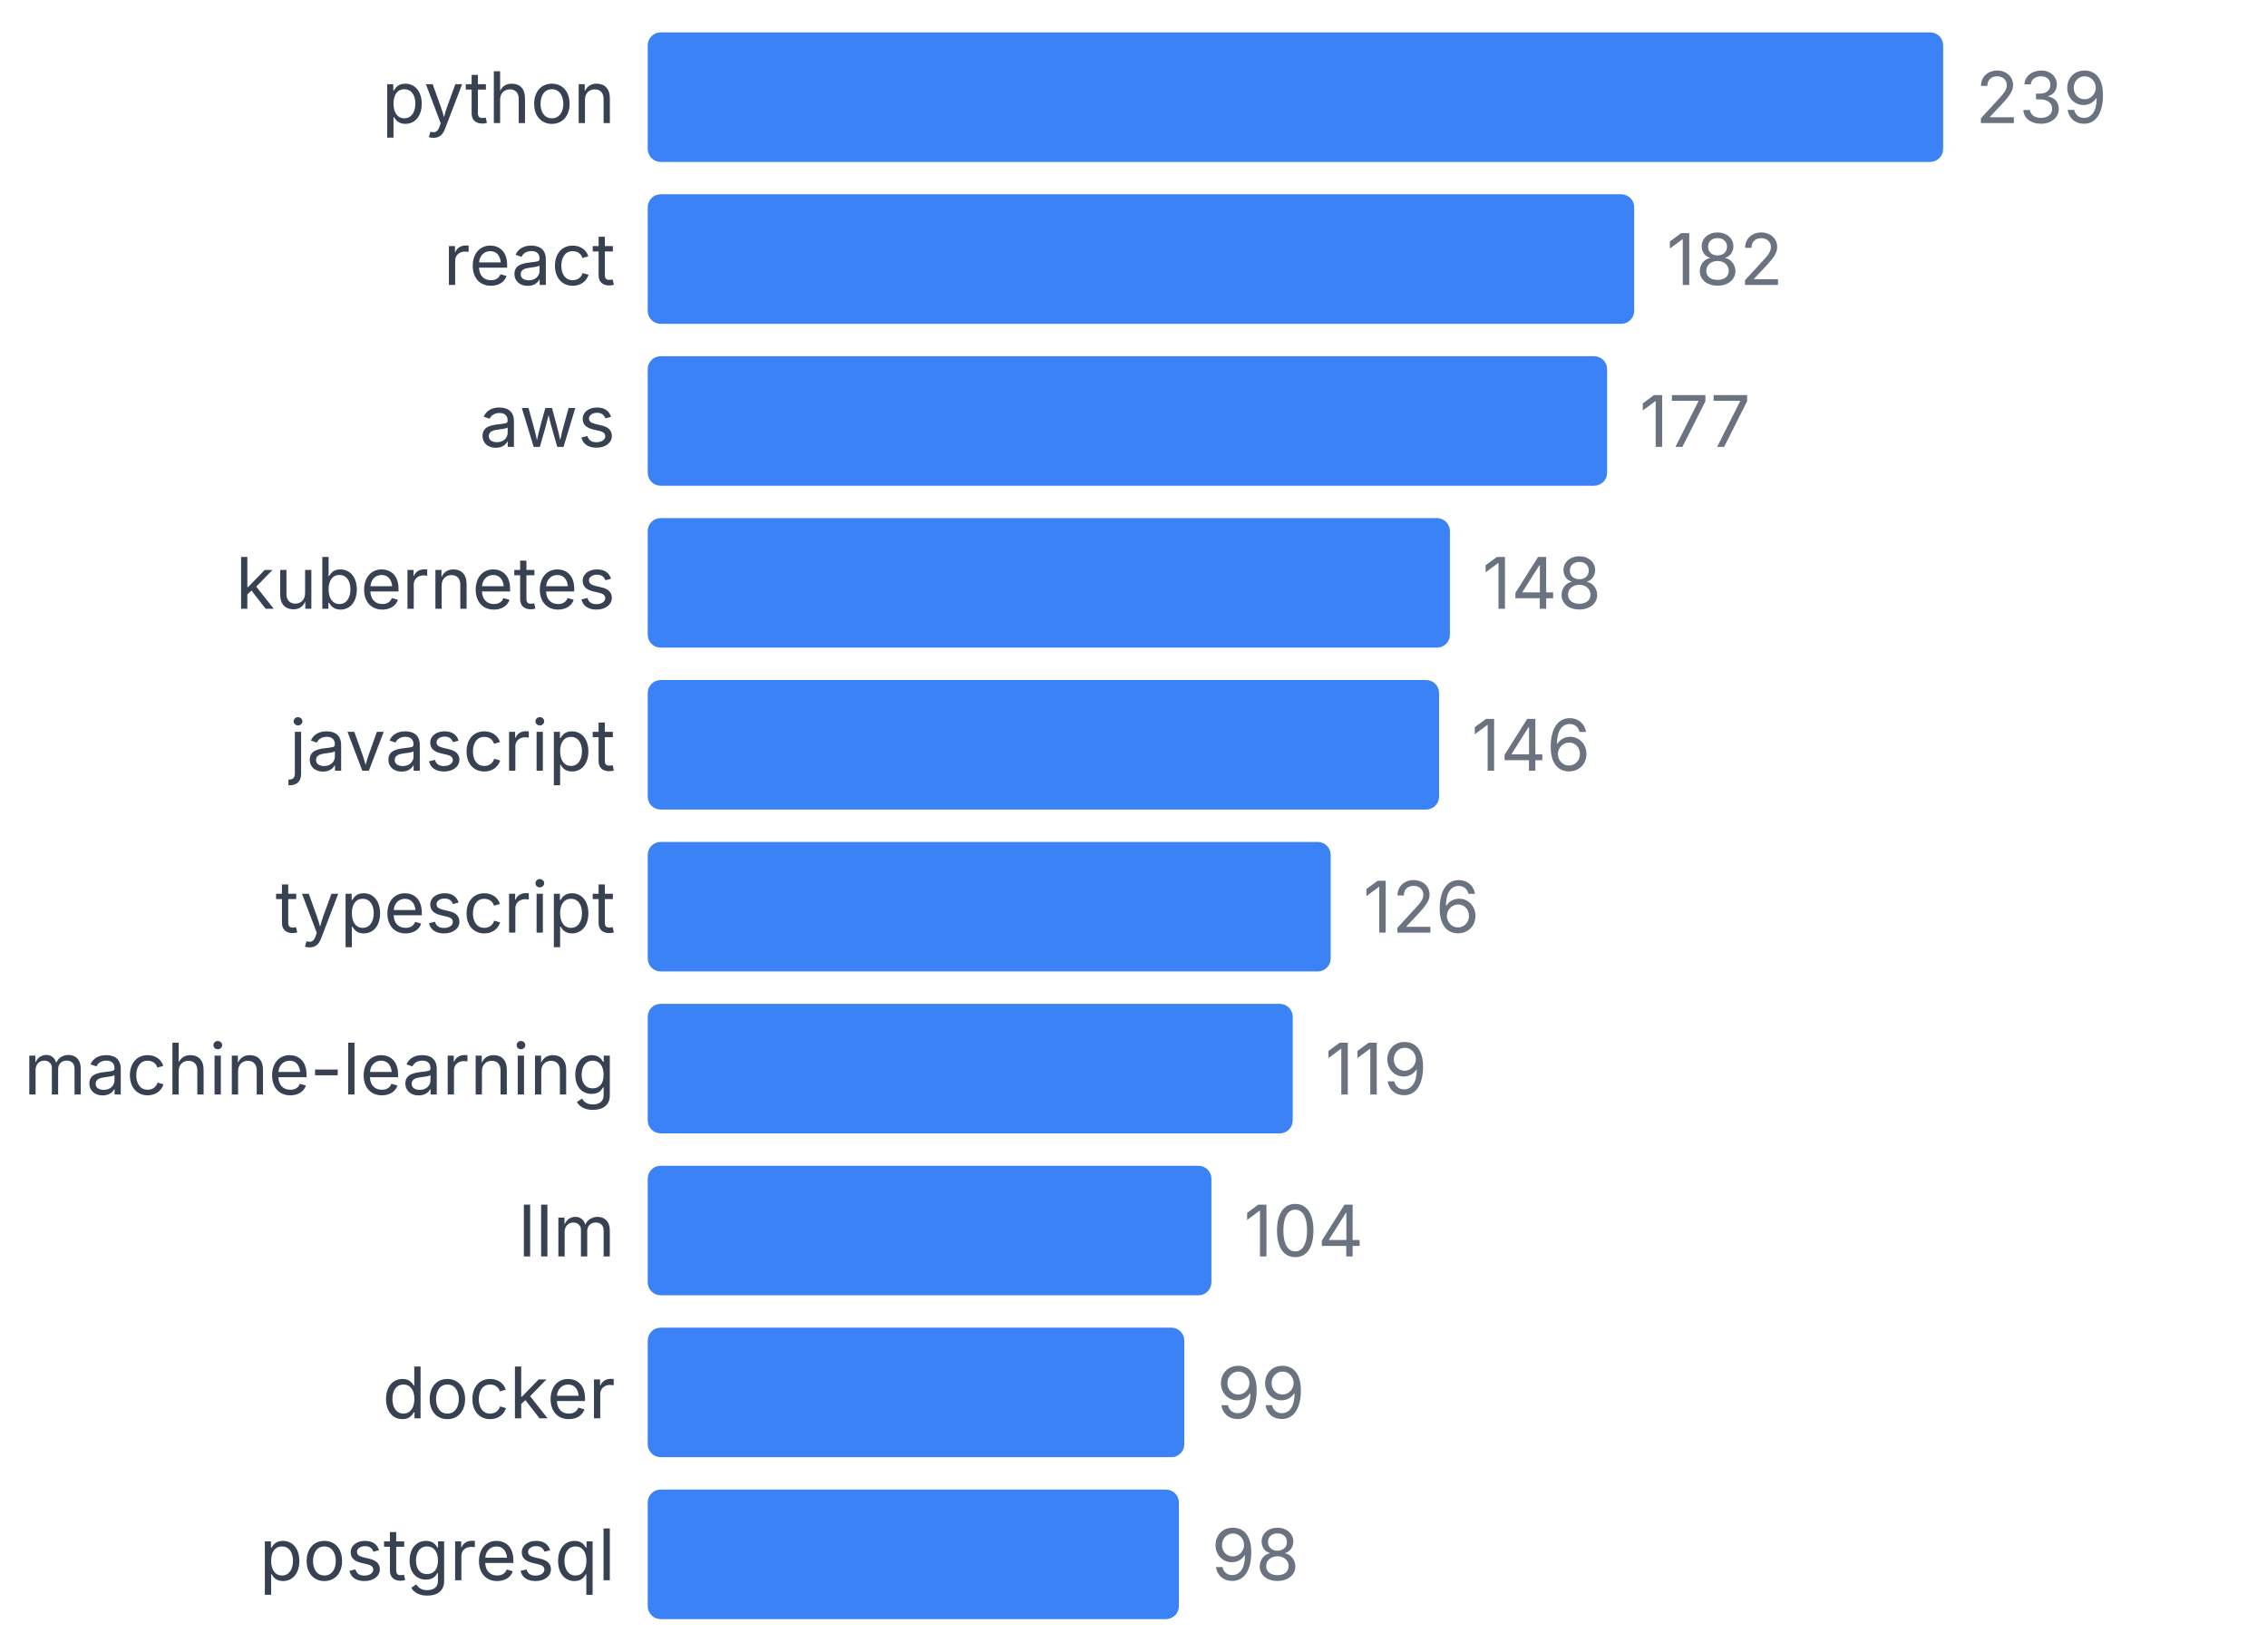
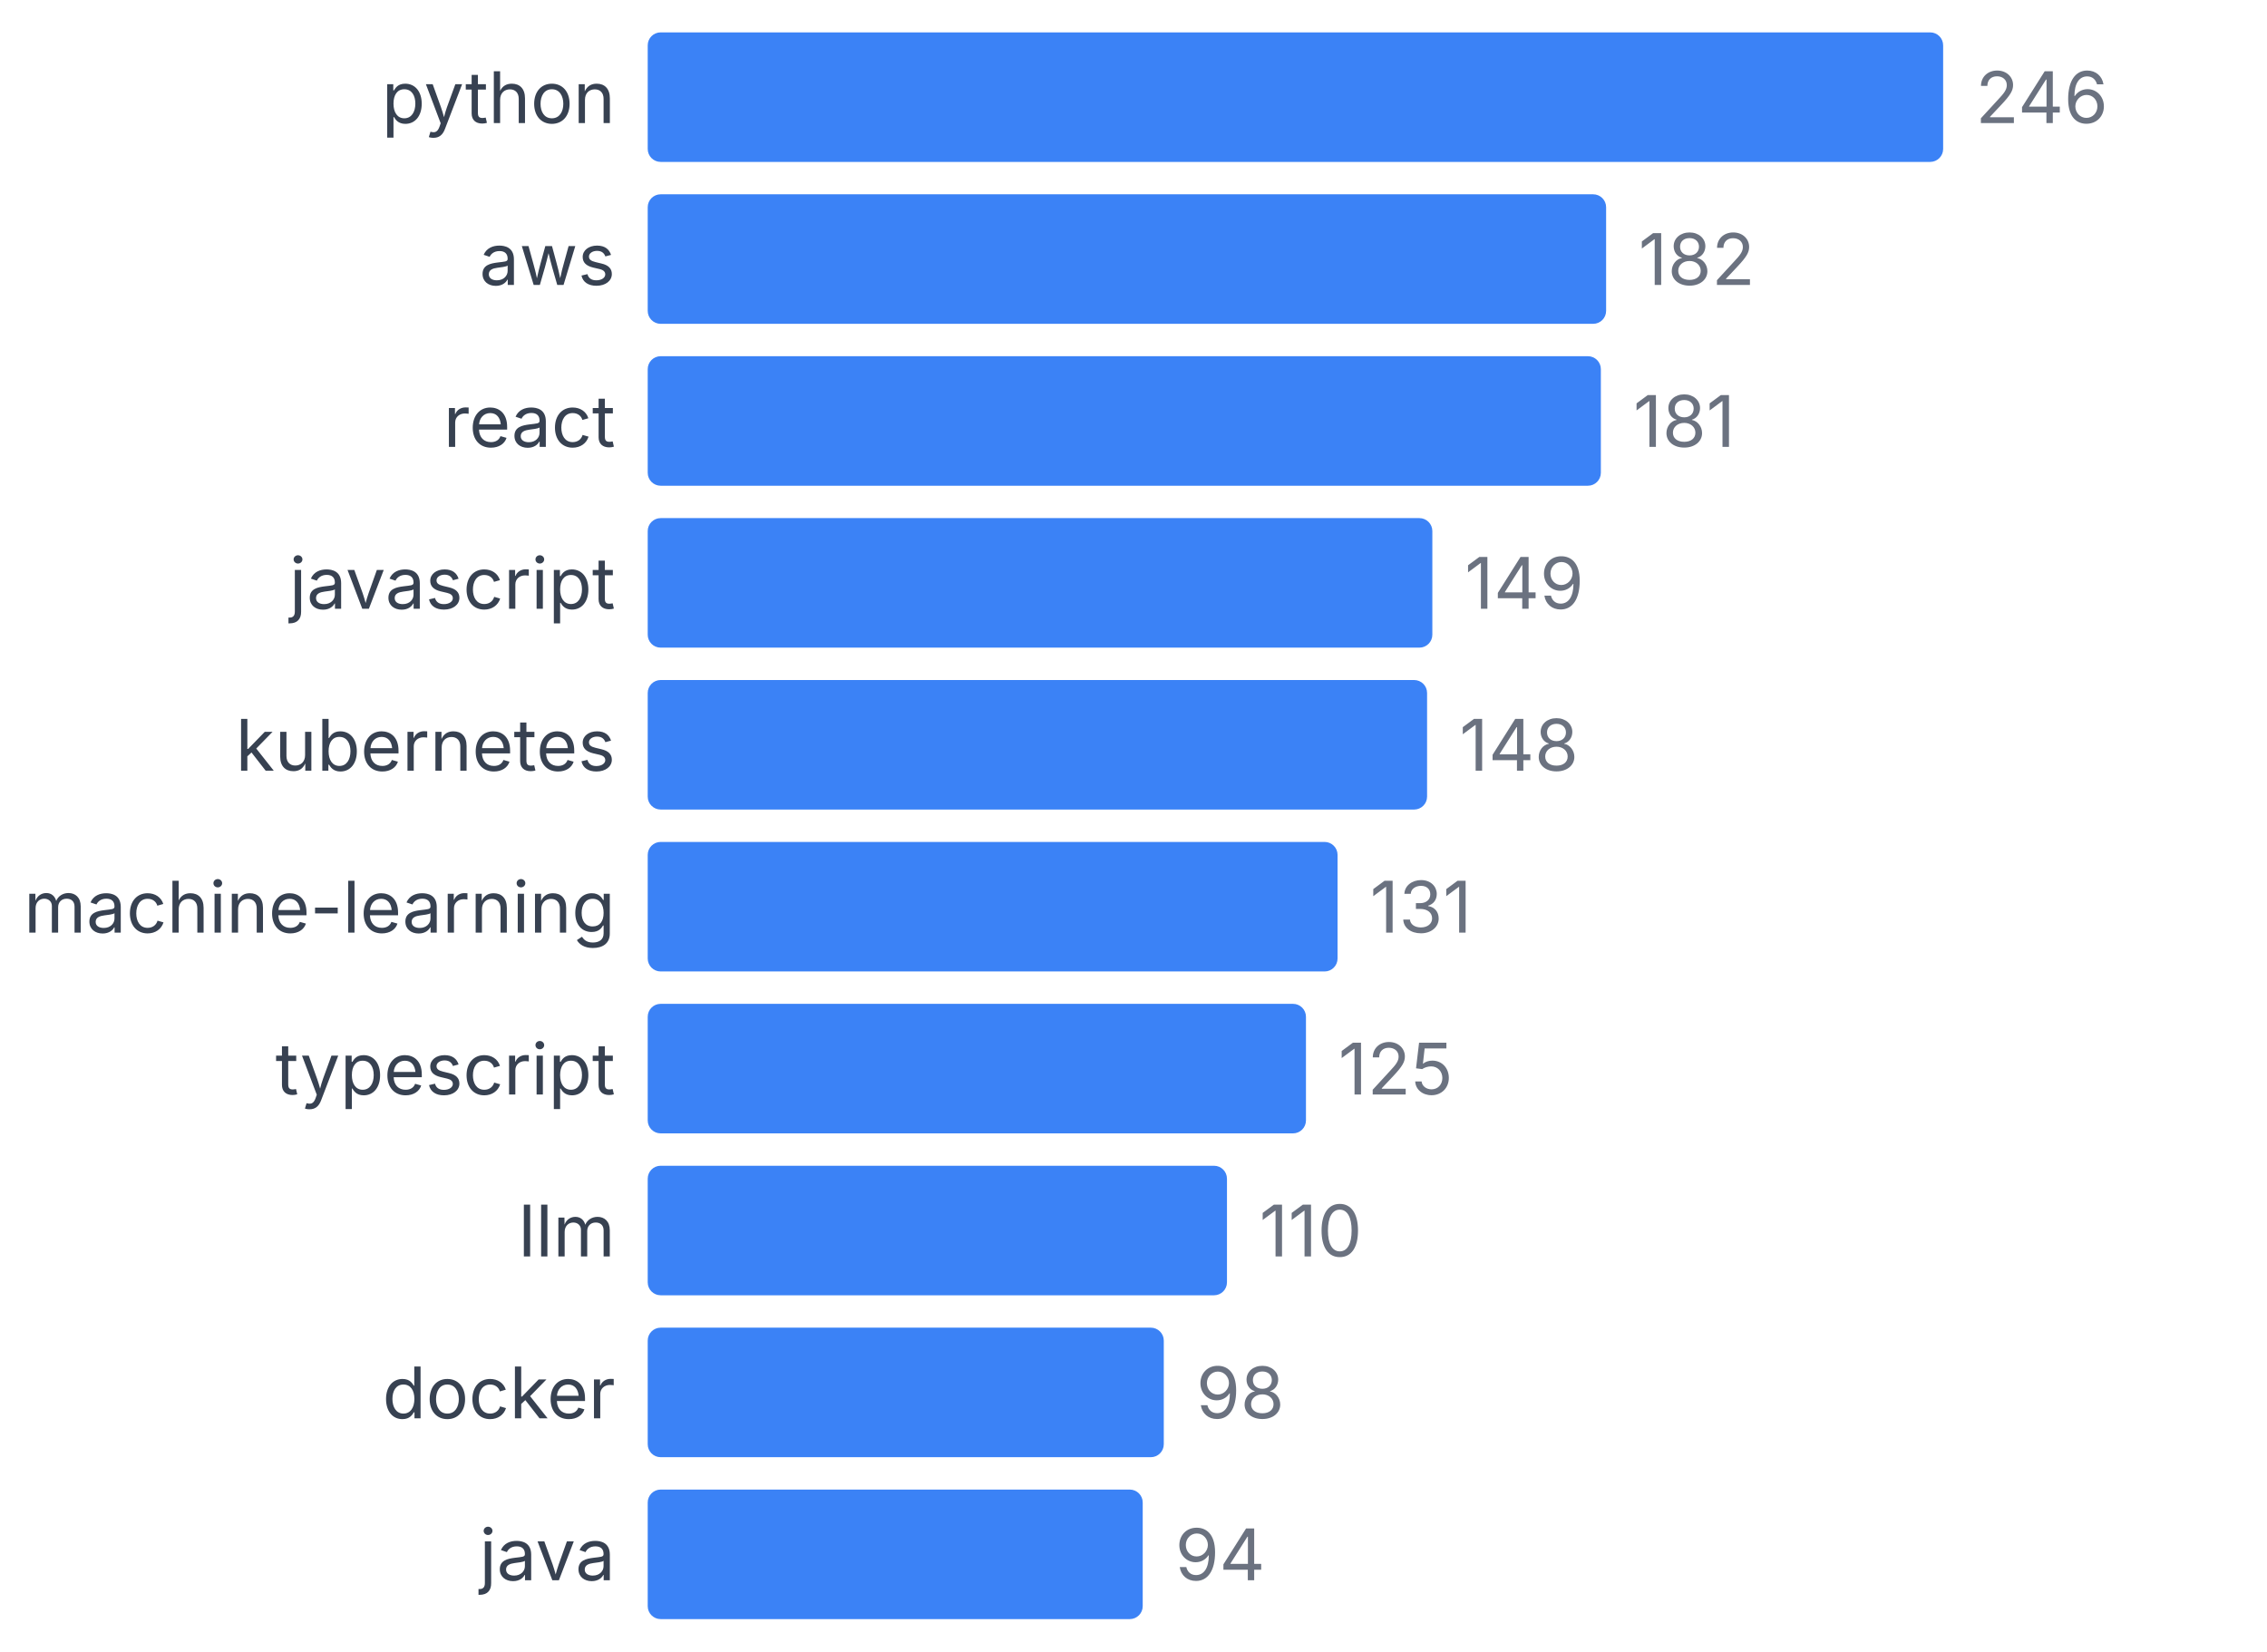
<svg xmlns="http://www.w3.org/2000/svg" width="350" height="255" viewBox="0 0 350 255">
  <style>
    text { font-family: system-ui, -apple-system, sans-serif; }
  </style>
  <text x="95" y="19" text-anchor="end" font-size="11" fill="#374151">python</text>
  <rect x="100" y="5" width="200" height="20" fill="#3b82f6" rx="2" />
-   <text x="305" y="19" font-size="11" fill="#6b7280">239</text>
-   <text x="95" y="44" text-anchor="end" font-size="11" fill="#374151">react</text>
-   <rect x="100" y="30" width="152.301" height="20" fill="#3b82f6" rx="2" />
-   <text x="257.301" y="44" font-size="11" fill="#6b7280">182</text>
-   <text x="95" y="69" text-anchor="end" font-size="11" fill="#374151">aws</text>
-   <rect x="100" y="55" width="148.117" height="20" fill="#3b82f6" rx="2" />
-   <text x="253.117" y="69" font-size="11" fill="#6b7280">177</text>
-   <text x="95" y="94" text-anchor="end" font-size="11" fill="#374151">kubernetes</text>
-   <rect x="100" y="80" width="123.849" height="20" fill="#3b82f6" rx="2" />
-   <text x="228.849" y="94" font-size="11" fill="#6b7280">148</text>
-   <text x="95" y="119" text-anchor="end" font-size="11" fill="#374151">javascript</text>
-   <rect x="100" y="105" width="122.176" height="20" fill="#3b82f6" rx="2" />
-   <text x="227.176" y="119" font-size="11" fill="#6b7280">146</text>
-   <text x="95" y="144" text-anchor="end" font-size="11" fill="#374151">typescript</text>
-   <rect x="100" y="130" width="105.439" height="20" fill="#3b82f6" rx="2" />
-   <text x="210.439" y="144" font-size="11" fill="#6b7280">126</text>
-   <text x="95" y="169" text-anchor="end" font-size="11" fill="#374151">machine-learning</text>
-   <rect x="100" y="155" width="99.582" height="20" fill="#3b82f6" rx="2" />
-   <text x="204.582" y="169" font-size="11" fill="#6b7280">119</text>
+   <text x="305" y="19" font-size="11" fill="#6b7280">246</text>
+   <text x="95" y="44" text-anchor="end" font-size="11" fill="#374151">aws</text>
+   <rect x="100" y="30" width="147.967" height="20" fill="#3b82f6" rx="2" />
+   <text x="252.967" y="44" font-size="11" fill="#6b7280">182</text>
+   <text x="95" y="69" text-anchor="end" font-size="11" fill="#374151">react</text>
+   <rect x="100" y="55" width="147.154" height="20" fill="#3b82f6" rx="2" />
+   <text x="252.154" y="69" font-size="11" fill="#6b7280">181</text>
+   <text x="95" y="94" text-anchor="end" font-size="11" fill="#374151">javascript</text>
+   <rect x="100" y="80" width="121.138" height="20" fill="#3b82f6" rx="2" />
+   <text x="226.138" y="94" font-size="11" fill="#6b7280">149</text>
+   <text x="95" y="119" text-anchor="end" font-size="11" fill="#374151">kubernetes</text>
+   <rect x="100" y="105" width="120.325" height="20" fill="#3b82f6" rx="2" />
+   <text x="225.325" y="119" font-size="11" fill="#6b7280">148</text>
+   <text x="95" y="144" text-anchor="end" font-size="11" fill="#374151">machine-learning</text>
+   <rect x="100" y="130" width="106.504" height="20" fill="#3b82f6" rx="2" />
+   <text x="211.504" y="144" font-size="11" fill="#6b7280">131</text>
+   <text x="95" y="169" text-anchor="end" font-size="11" fill="#374151">typescript</text>
+   <rect x="100" y="155" width="101.626" height="20" fill="#3b82f6" rx="2" />
+   <text x="206.626" y="169" font-size="11" fill="#6b7280">125</text>
  <text x="95" y="194" text-anchor="end" font-size="11" fill="#374151">llm</text>
-   <rect x="100" y="180" width="87.029" height="20" fill="#3b82f6" rx="2" />
-   <text x="192.029" y="194" font-size="11" fill="#6b7280">104</text>
+   <rect x="100" y="180" width="89.431" height="20" fill="#3b82f6" rx="2" />
+   <text x="194.431" y="194" font-size="11" fill="#6b7280">110</text>
  <text x="95" y="219" text-anchor="end" font-size="11" fill="#374151">docker</text>
-   <rect x="100" y="205" width="82.845" height="20" fill="#3b82f6" rx="2" />
-   <text x="187.845" y="219" font-size="11" fill="#6b7280">99</text>
-   <text x="95" y="244" text-anchor="end" font-size="11" fill="#374151">postgresql</text>
-   <rect x="100" y="230" width="82.008" height="20" fill="#3b82f6" rx="2" />
-   <text x="187.008" y="244" font-size="11" fill="#6b7280">98</text>
+   <rect x="100" y="205" width="79.675" height="20" fill="#3b82f6" rx="2" />
+   <text x="184.675" y="219" font-size="11" fill="#6b7280">98</text>
+   <text x="95" y="244" text-anchor="end" font-size="11" fill="#374151">java</text>
+   <rect x="100" y="230" width="76.423" height="20" fill="#3b82f6" rx="2" />
+   <text x="181.423" y="244" font-size="11" fill="#6b7280">94</text>
</svg>
